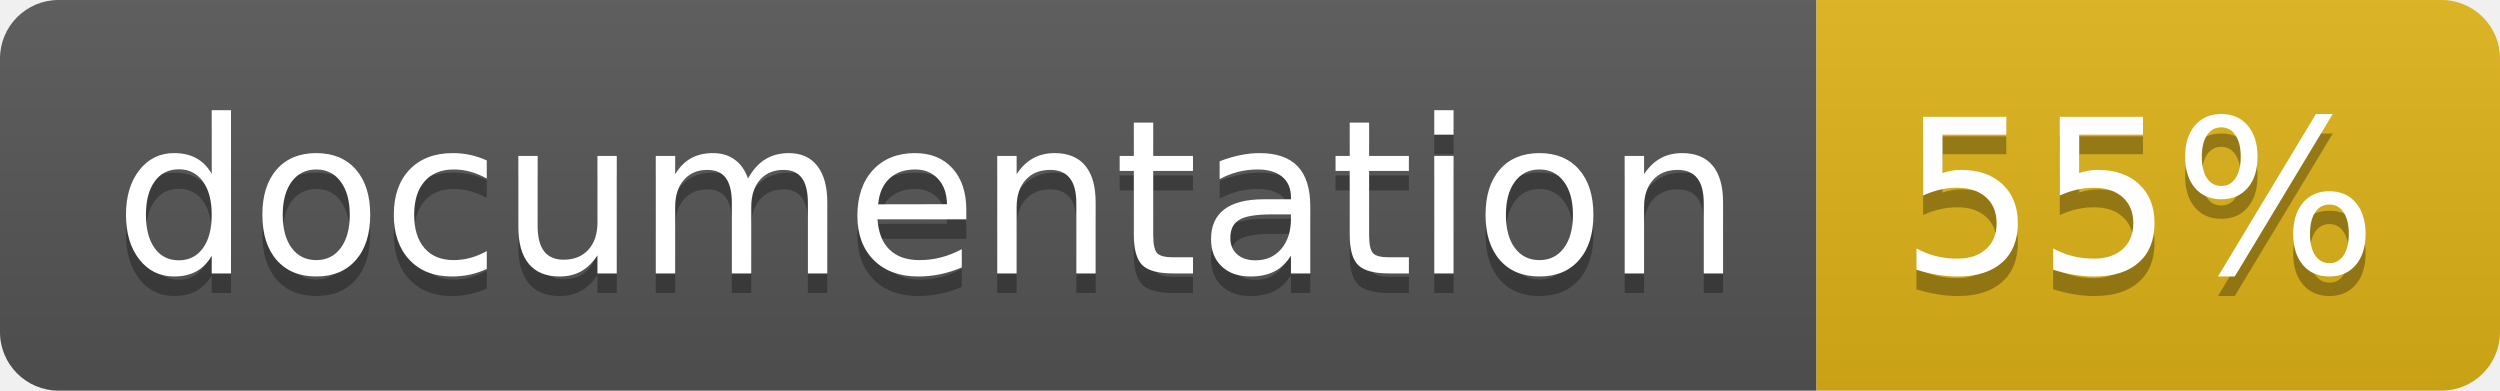
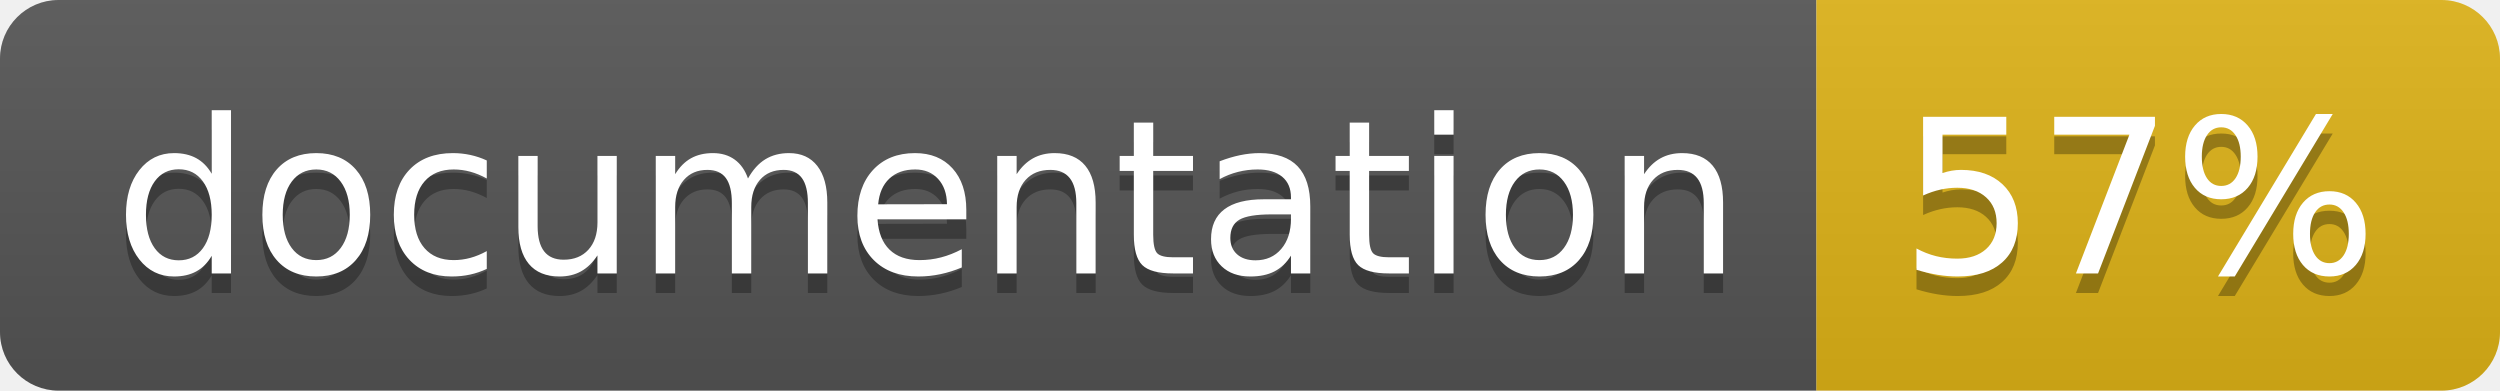
<svg xmlns="http://www.w3.org/2000/svg" width="128" height="20">
  <linearGradient id="b" x2="0" y2="100%">
    <stop offset="0" stop-color="#bbb" stop-opacity=".1" />
    <stop offset="1" stop-opacity=".1" />
  </linearGradient>
  <clipPath id="a">
    <rect width="128" height="20" rx="3" fill="#fff" />
  </clipPath>
  <g clip-path="url(#a)">
    <path fill="#555" d="M0 0h93v20H0z" />
    <path fill="#dfb317" d="M93 0h35v20H93z" />
    <path fill="url(#b)" d="M0 0h128v20H0z" />
  </g>
  <g fill="#fff" text-anchor="middle" font-family="DejaVu Sans,Verdana,Geneva,sans-serif" font-size="110">
    <text x="475" y="150" fill="#010101" fill-opacity=".3" transform="scale(.1)" textLength="830">
      documentation
    </text>
    <text x="475" y="140" transform="scale(.1)" textLength="830">
      documentation
    </text>
    <text x="1095" y="150" fill="#010101" fill-opacity=".3" transform="scale(.1)" textLength="250">
-       55%
+       57%
    </text>
    <text x="1095" y="140" transform="scale(.1)" textLength="250">
-       55%
+       57%
    </text>
  </g>
</svg>
